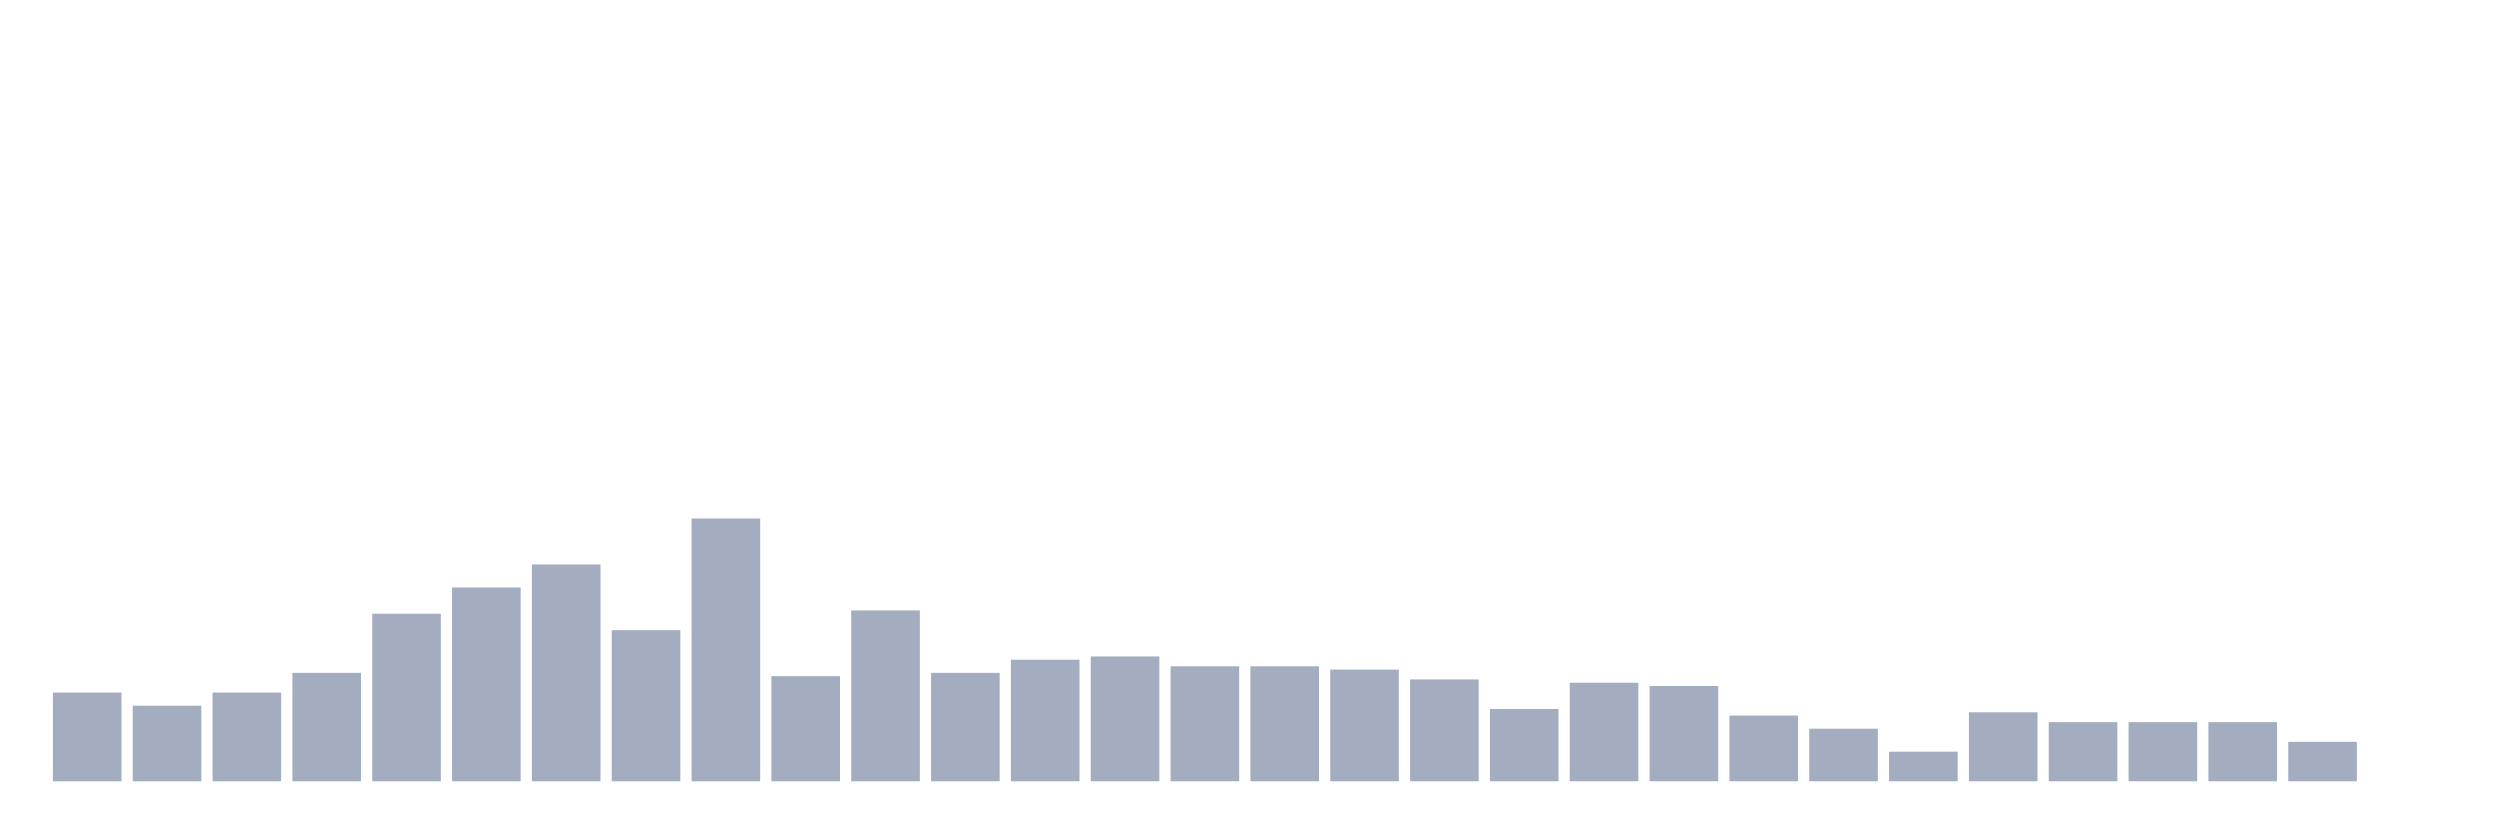
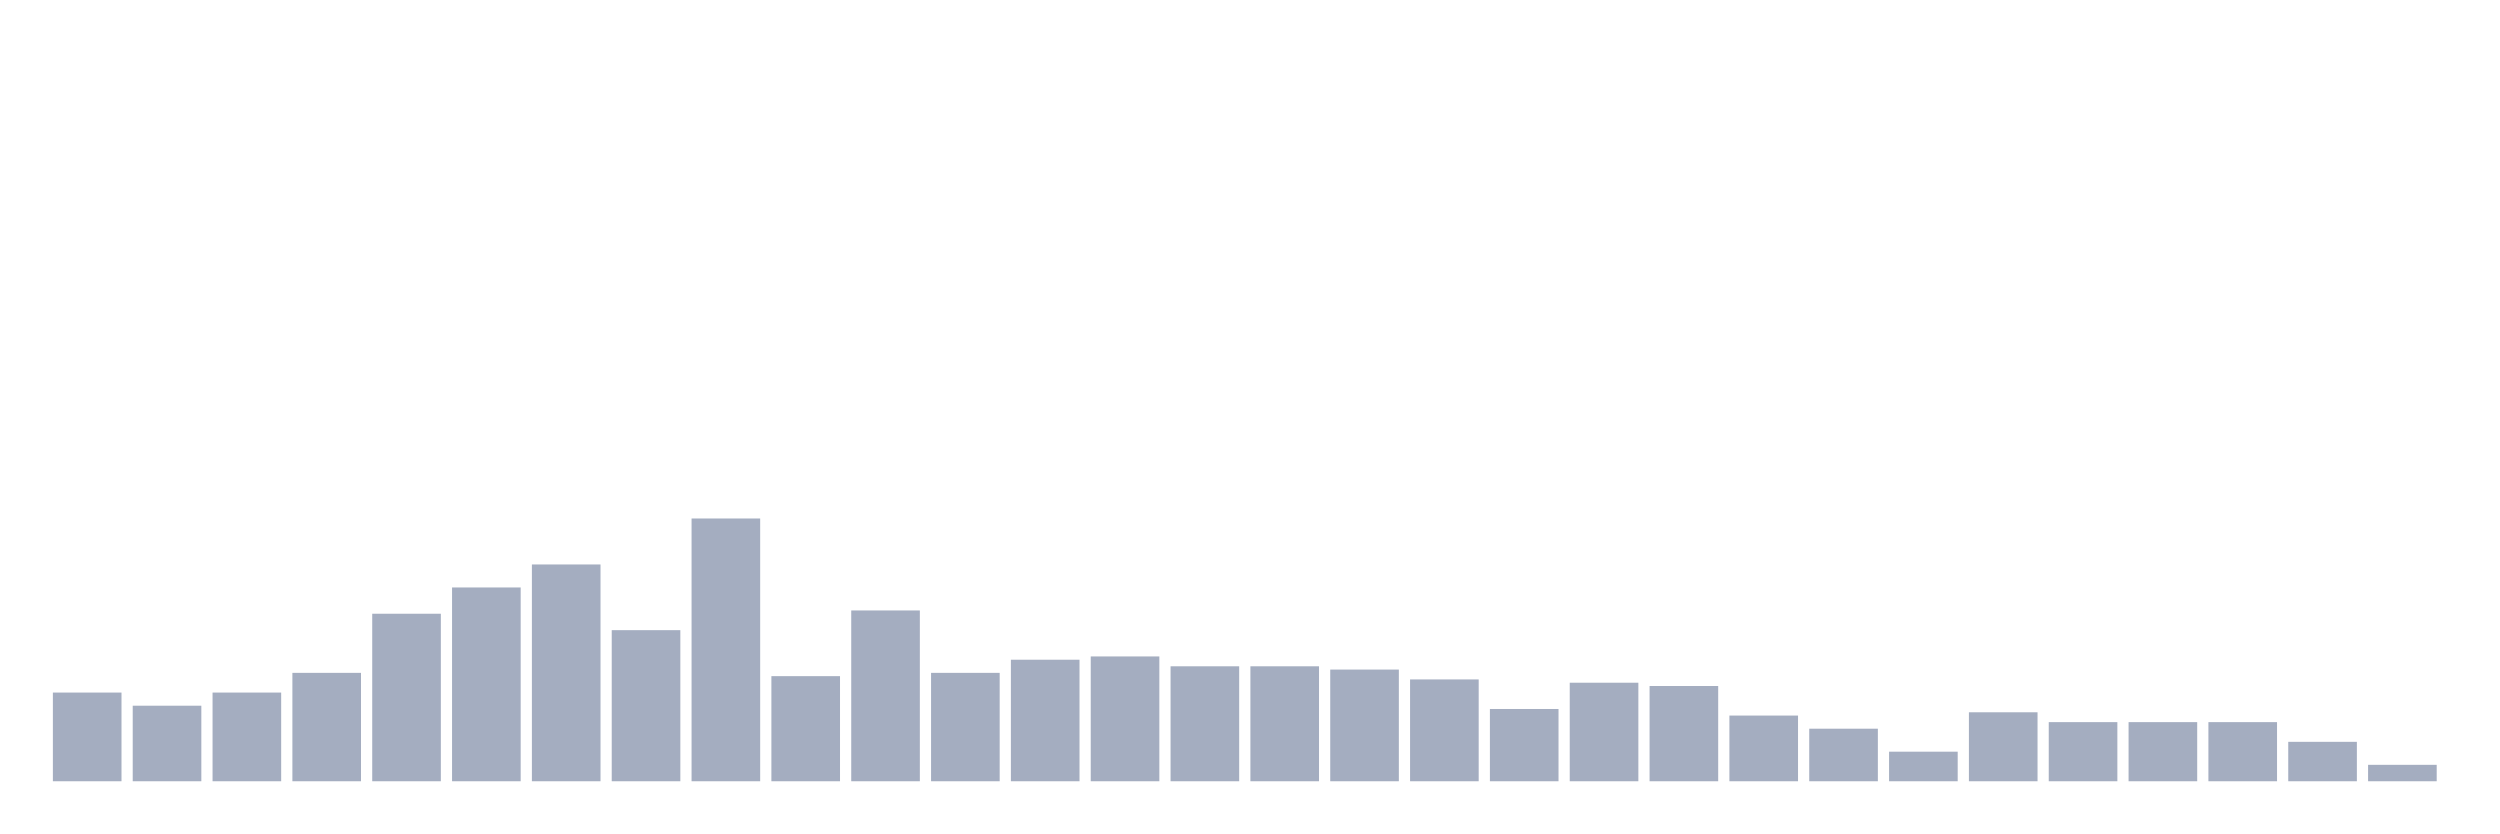
<svg xmlns="http://www.w3.org/2000/svg" viewBox="0 0 480 160">
  <g transform="translate(10,10)">
    <rect class="bar" x="0.153" width="13.175" y="122.973" height="17.027" fill="rgb(164,173,192)" />
    <rect class="bar" x="15.482" width="13.175" y="125.495" height="14.505" fill="rgb(164,173,192)" />
    <rect class="bar" x="30.81" width="13.175" y="122.973" height="17.027" fill="rgb(164,173,192)" />
    <rect class="bar" x="46.138" width="13.175" y="119.189" height="20.811" fill="rgb(164,173,192)" />
    <rect class="bar" x="61.466" width="13.175" y="107.838" height="32.162" fill="rgb(164,173,192)" />
    <rect class="bar" x="76.794" width="13.175" y="102.793" height="37.207" fill="rgb(164,173,192)" />
    <rect class="bar" x="92.123" width="13.175" y="98.378" height="41.622" fill="rgb(164,173,192)" />
    <rect class="bar" x="107.451" width="13.175" y="110.991" height="29.009" fill="rgb(164,173,192)" />
    <rect class="bar" x="122.779" width="13.175" y="89.55" height="50.45" fill="rgb(164,173,192)" />
    <rect class="bar" x="138.107" width="13.175" y="119.82" height="20.18" fill="rgb(164,173,192)" />
    <rect class="bar" x="153.436" width="13.175" y="107.207" height="32.793" fill="rgb(164,173,192)" />
    <rect class="bar" x="168.764" width="13.175" y="119.189" height="20.811" fill="rgb(164,173,192)" />
    <rect class="bar" x="184.092" width="13.175" y="116.667" height="23.333" fill="rgb(164,173,192)" />
    <rect class="bar" x="199.42" width="13.175" y="116.036" height="23.964" fill="rgb(164,173,192)" />
    <rect class="bar" x="214.748" width="13.175" y="117.928" height="22.072" fill="rgb(164,173,192)" />
    <rect class="bar" x="230.077" width="13.175" y="117.928" height="22.072" fill="rgb(164,173,192)" />
    <rect class="bar" x="245.405" width="13.175" y="118.559" height="21.441" fill="rgb(164,173,192)" />
    <rect class="bar" x="260.733" width="13.175" y="120.45" height="19.55" fill="rgb(164,173,192)" />
    <rect class="bar" x="276.061" width="13.175" y="126.126" height="13.874" fill="rgb(164,173,192)" />
    <rect class="bar" x="291.39" width="13.175" y="121.081" height="18.919" fill="rgb(164,173,192)" />
    <rect class="bar" x="306.718" width="13.175" y="121.712" height="18.288" fill="rgb(164,173,192)" />
    <rect class="bar" x="322.046" width="13.175" y="127.387" height="12.613" fill="rgb(164,173,192)" />
    <rect class="bar" x="337.374" width="13.175" y="129.91" height="10.09" fill="rgb(164,173,192)" />
    <rect class="bar" x="352.702" width="13.175" y="134.324" height="5.676" fill="rgb(164,173,192)" />
    <rect class="bar" x="368.031" width="13.175" y="126.757" height="13.243" fill="rgb(164,173,192)" />
    <rect class="bar" x="383.359" width="13.175" y="128.649" height="11.351" fill="rgb(164,173,192)" />
    <rect class="bar" x="398.687" width="13.175" y="128.649" height="11.351" fill="rgb(164,173,192)" />
    <rect class="bar" x="414.015" width="13.175" y="128.649" height="11.351" fill="rgb(164,173,192)" />
    <rect class="bar" x="429.344" width="13.175" y="132.432" height="7.568" fill="rgb(164,173,192)" />
-     <rect class="bar" x="444.672" width="13.175" y="140" height="0" fill="rgb(164,173,192)" />
+     <rect class="bar" x="444.672" width="13.175" y="136.847" height="3.153" fill="rgb(164,173,192)" />
  </g>
</svg>
